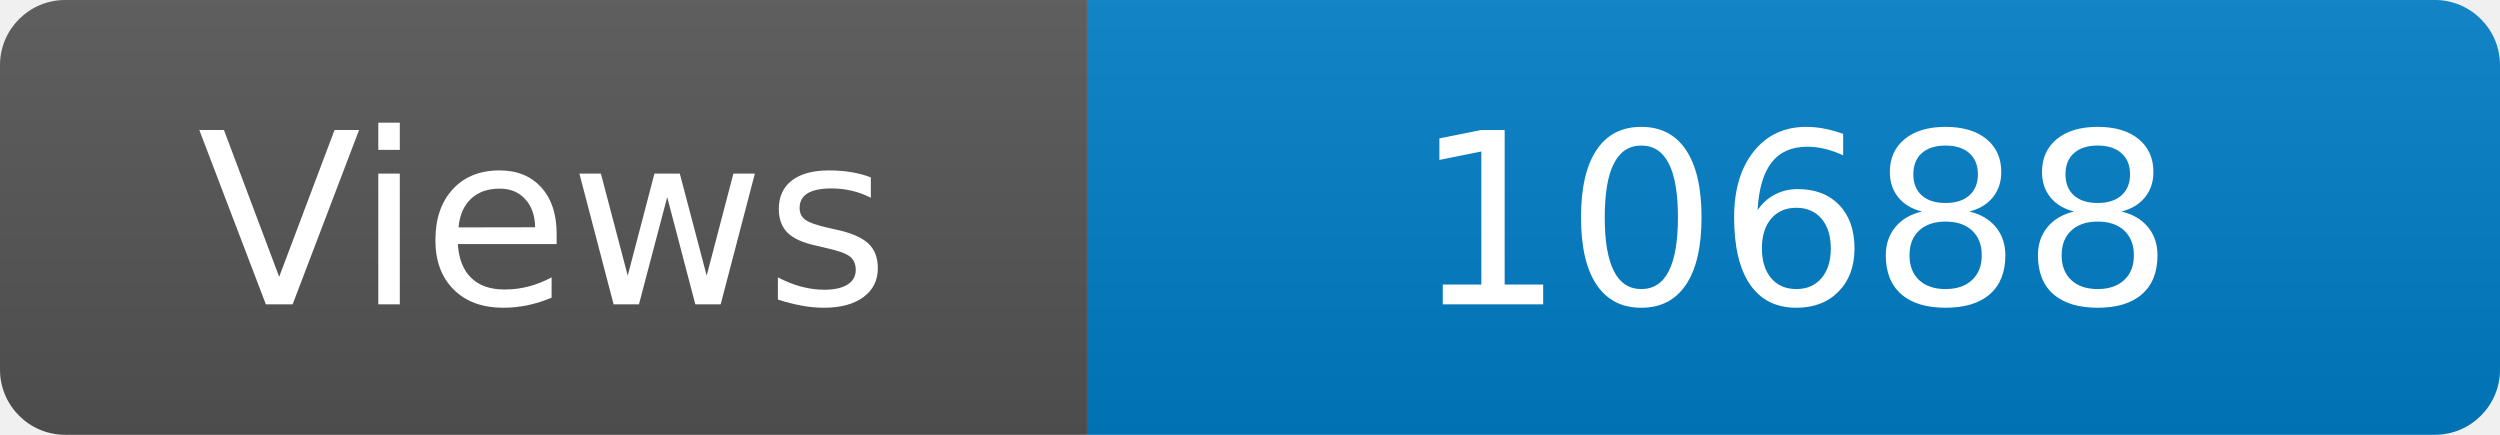
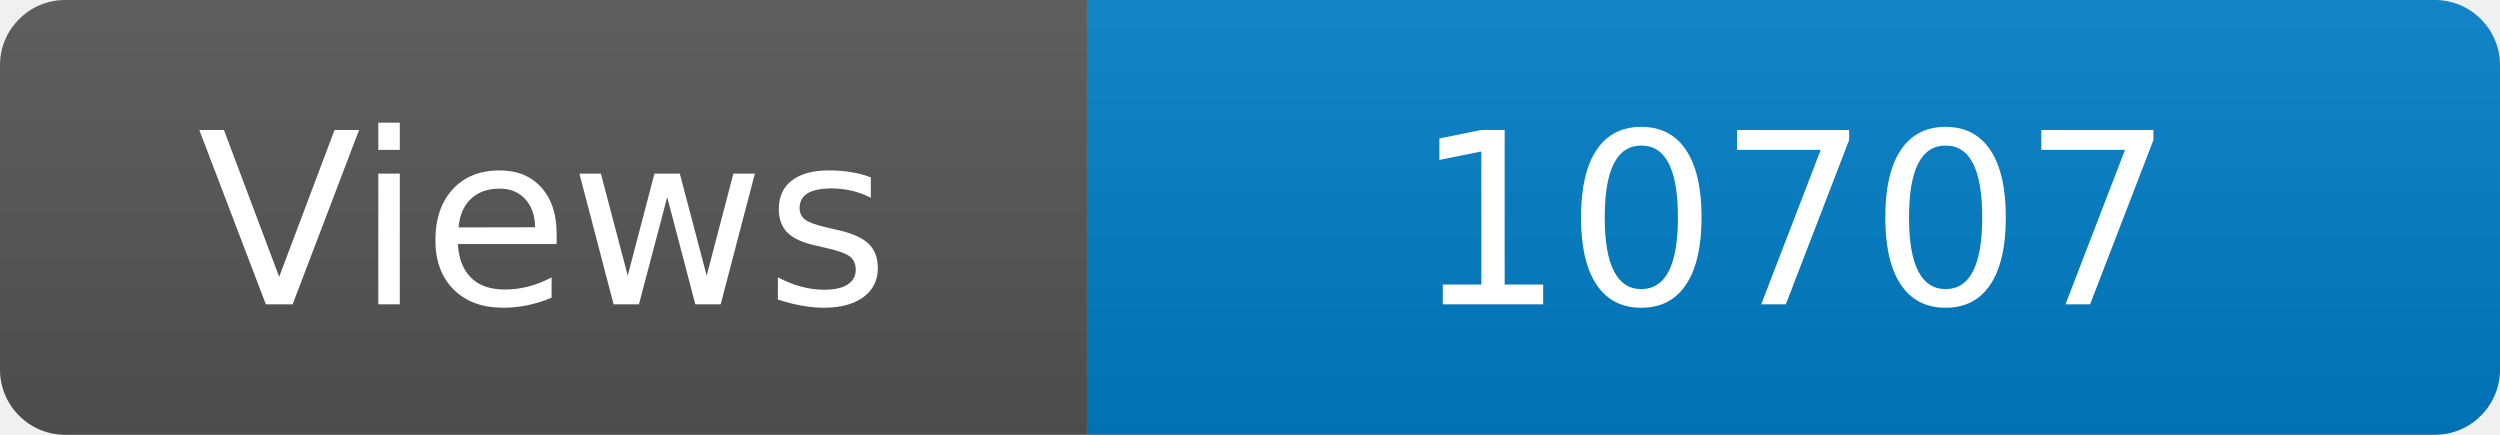
<svg xmlns="http://www.w3.org/2000/svg" width="115" height="20" role="img" aria-label="Maintained?: yes">
  <linearGradient id="s" x2="0" y2="100%">
    <stop offset="0" stop-color="#bbb" stop-opacity=".1" />
    <stop offset="1" stop-opacity=".1" />
  </linearGradient>
  <clipPath id="r">
    <rect width="115" height="20" rx="3" fill="#fff" />
  </clipPath>
  <g clip-path="url(#r)">
    <rect width="50" height="20" fill="#555" />
    <rect x="50" width="160" height="20" fill="#007ec6" />
    <rect width="115" height="20" fill="url(#s)" />
  </g>
  <g fill="#fff" text-anchor="middle" font-family="Verdana,Geneva,DejaVu Sans,sans-serif" font-size="110">
    <text x="250" y="140" transform="scale(.1)" fill="#fff">Views</text>
-     <text x="825" y="140" transform="scale(.1)" fill="#fff">10688</text>
+     <text x="825" y="140" transform="scale(.1)" fill="#fff">10707</text>
  </g>
</svg>
